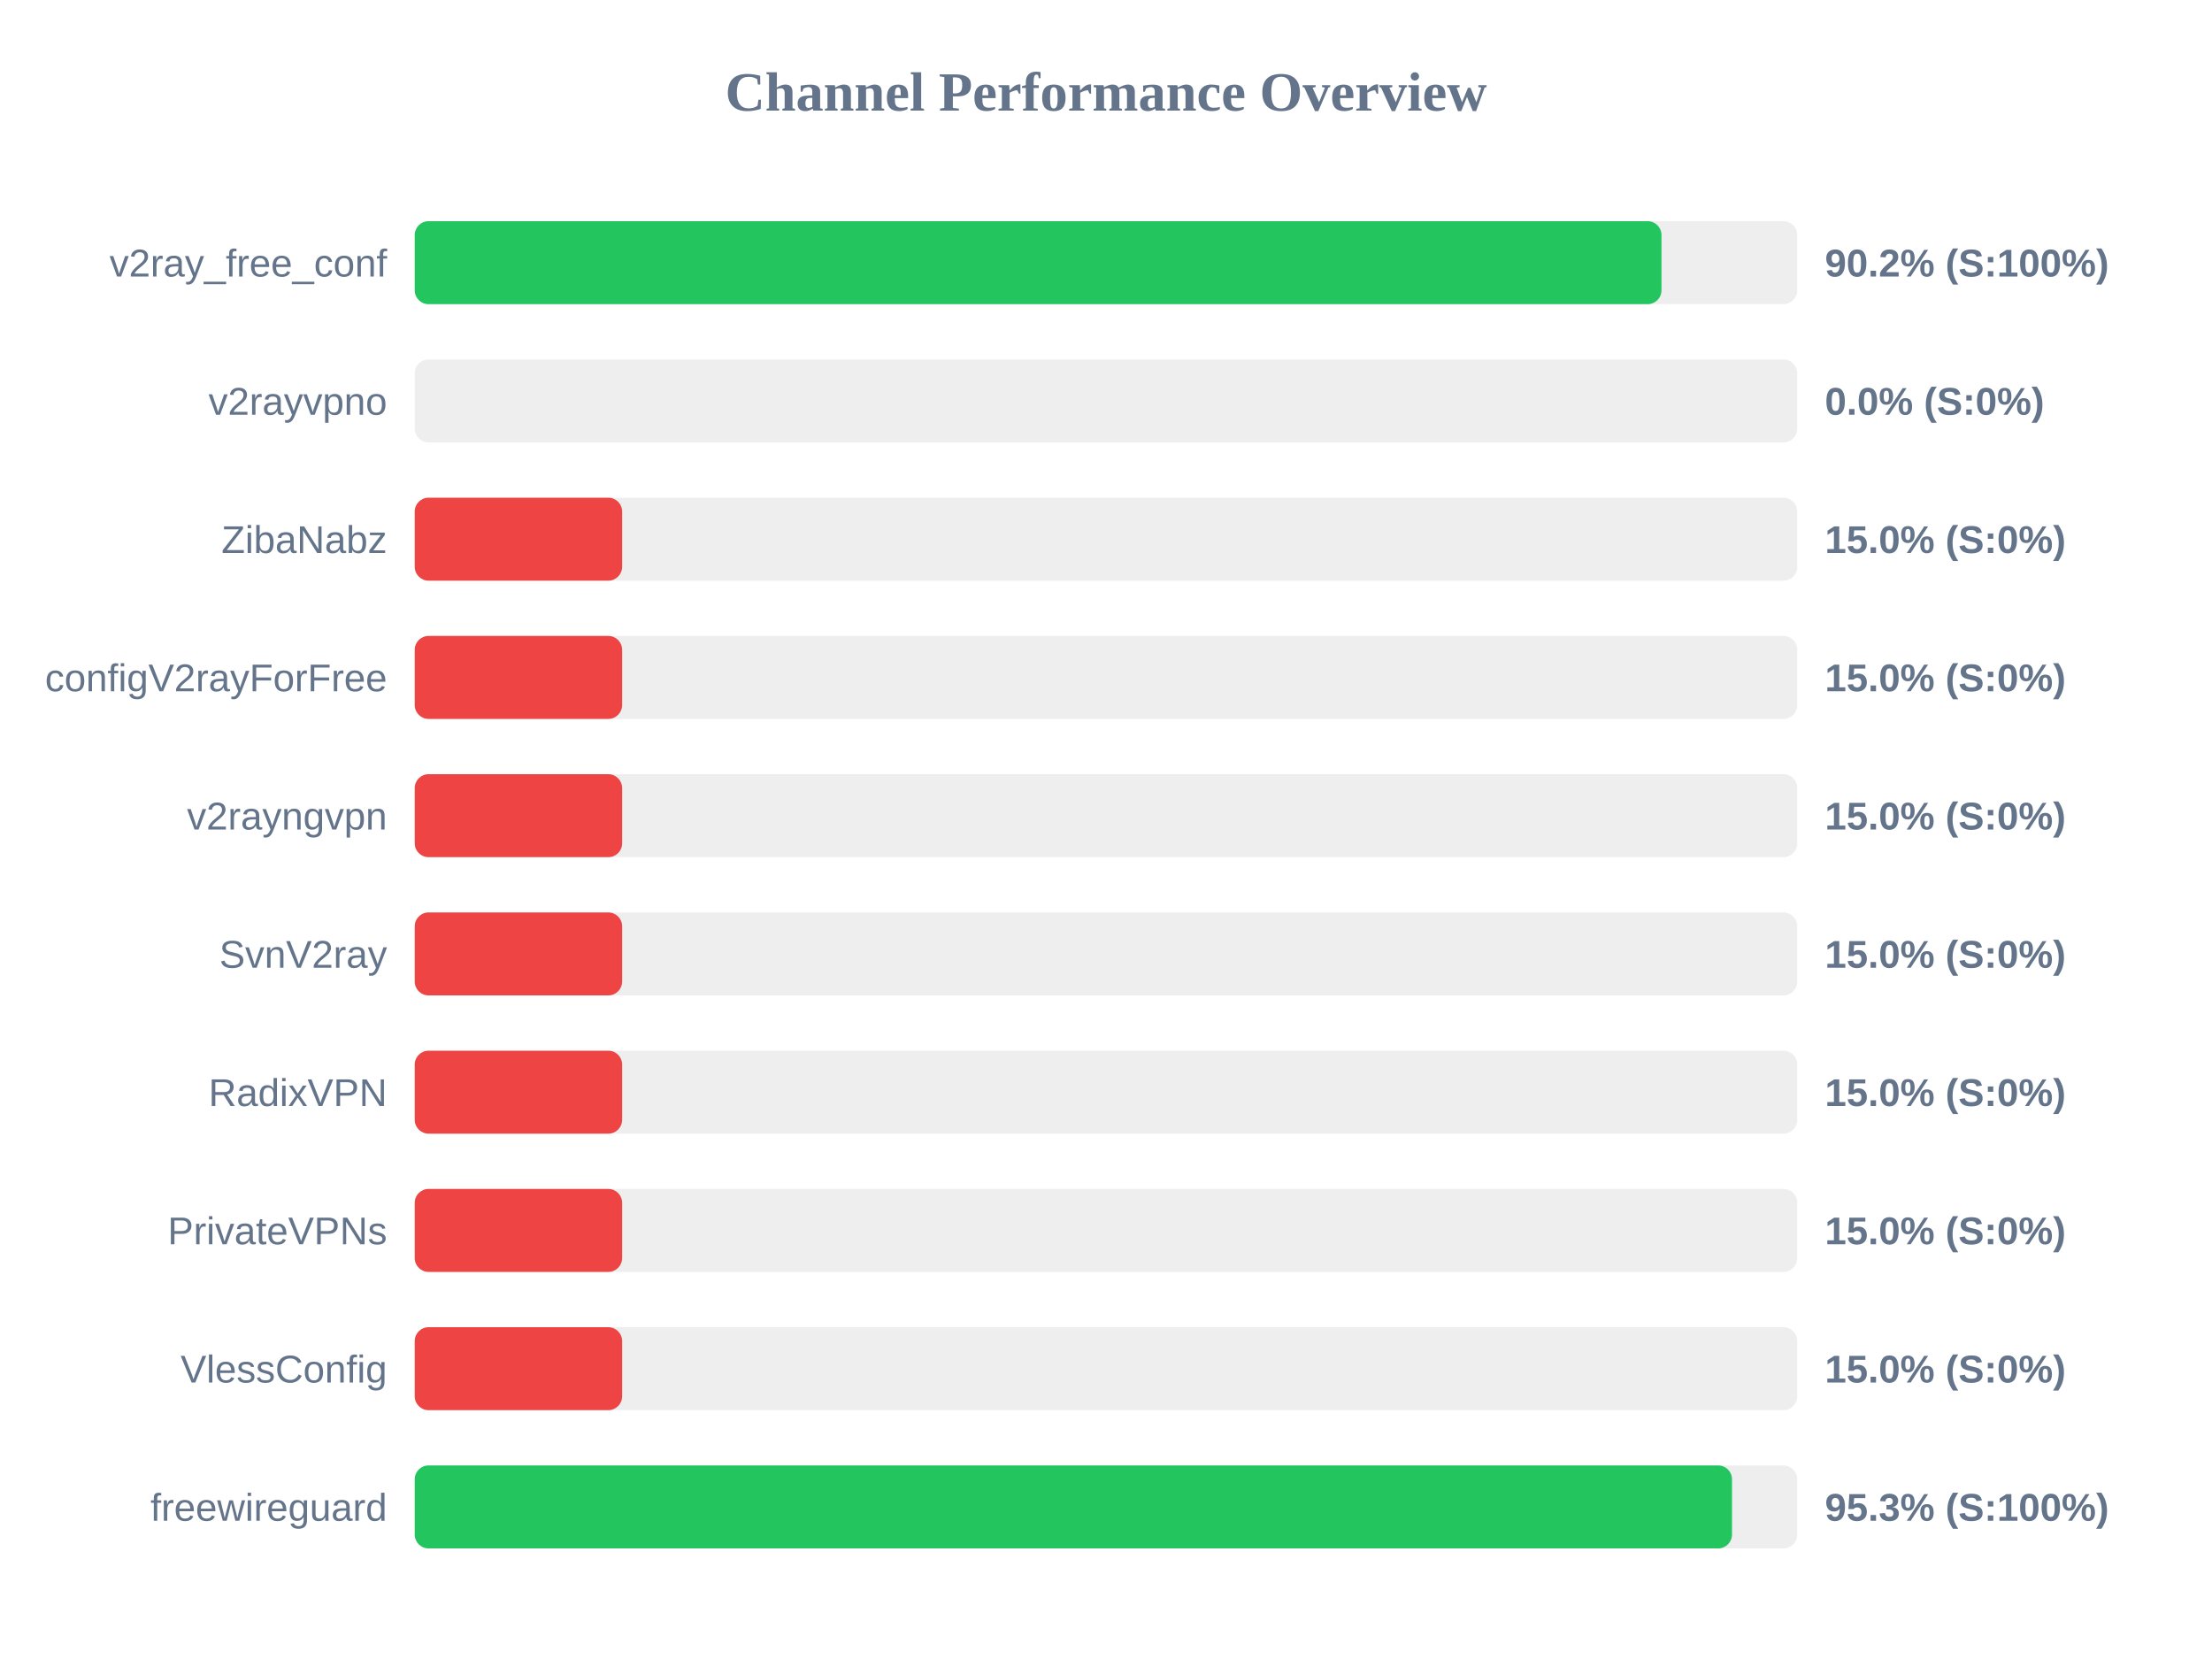
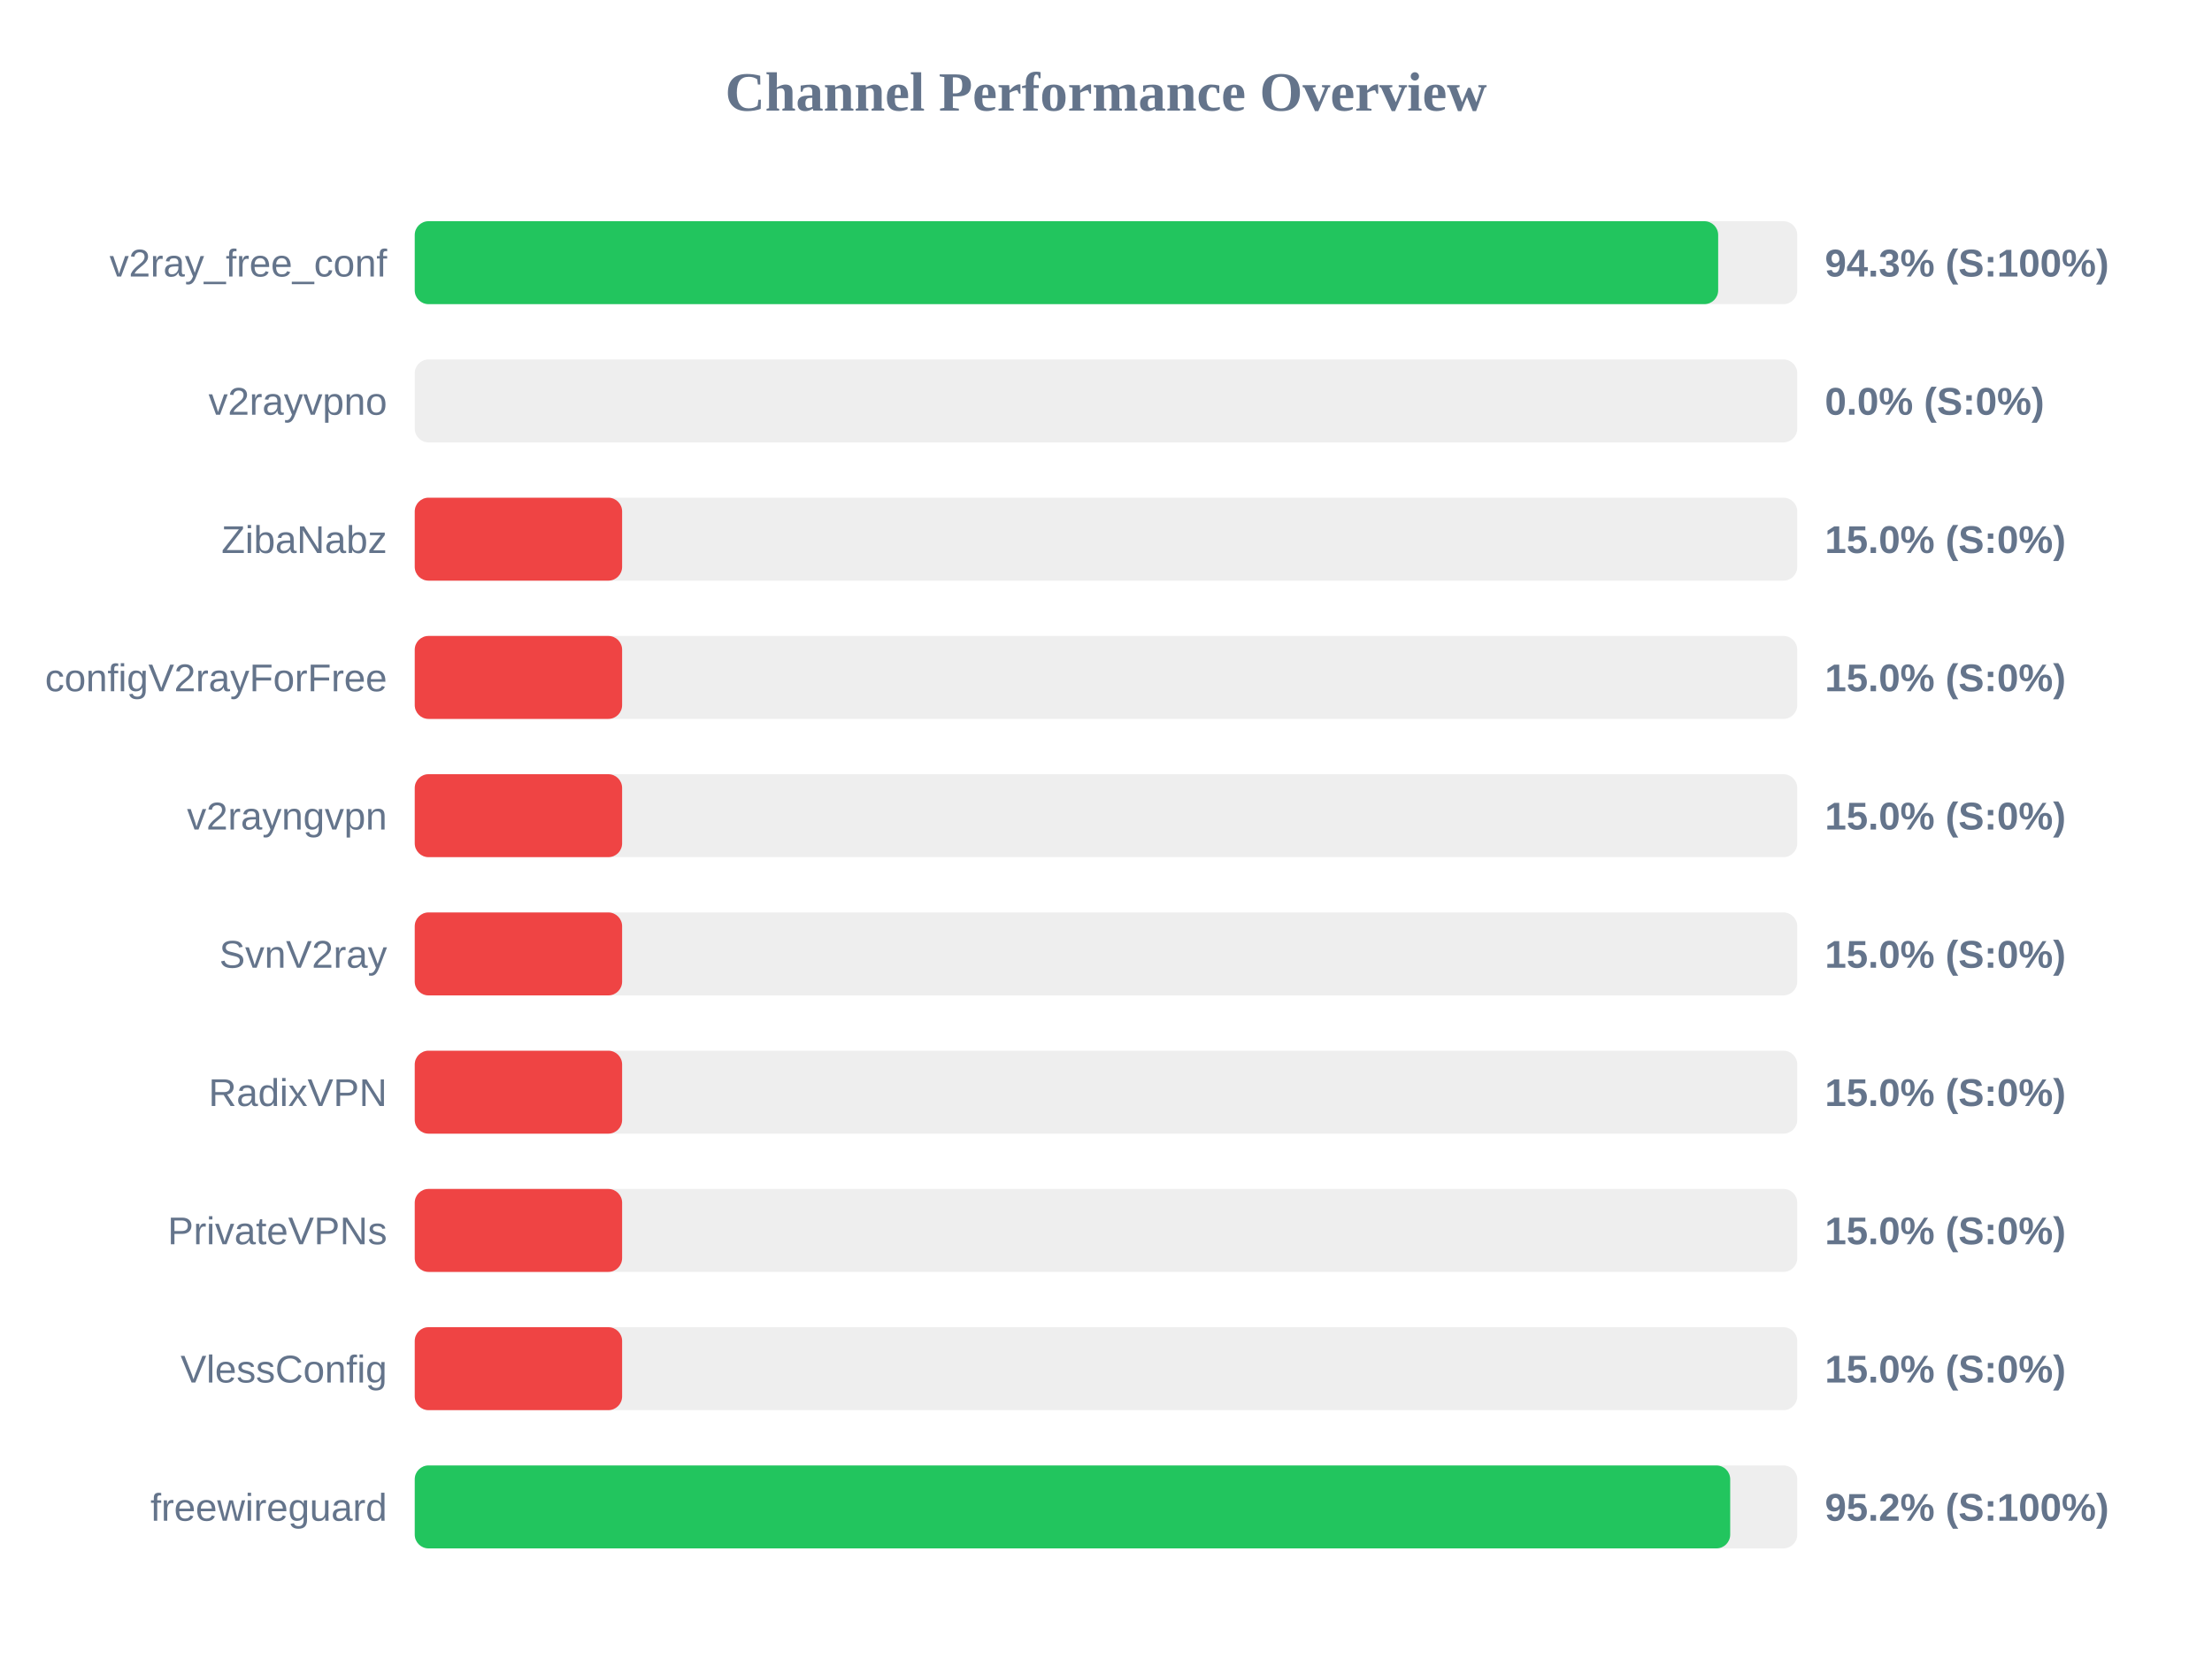
<svg xmlns="http://www.w3.org/2000/svg" width="800" height="600" version="1.1">
  <style>
        .row { font: 14px Arial; fill: #64748b; }
        .score { font: bold 14px Arial; fill: #64748b; }
    </style>
  <text x="400" y="40" text-anchor="middle" font-size="20px" font-weight="bold" fill="#64748b">Channel Performance Overview</text>
  <rect x="150" y="80" width="500" height="30" fill="#eee" rx="5" />
-   <rect x="150" y="80" width="450.9" height="30" fill="#22c55e" rx="5" />
+   <rect x="150" y="80" width="471.4" height="30" fill="#22c55e" rx="5" />
  <text x="140" y="100" text-anchor="end" class="row">v2ray_free_conf</text>
-   <text x="660" y="100" text-anchor="start" class="score">90.2% (S:100%)</text>
+   <text x="660" y="100" text-anchor="start" class="score">94.3% (S:100%)</text>
  <rect x="150" y="130" width="500" height="30" fill="#eee" rx="5" />
  <rect x="150" y="130" width="0.0" height="30" fill="#ef4444" rx="5" />
  <text x="140" y="150" text-anchor="end" class="row">v2rayvpno</text>
  <text x="660" y="150" text-anchor="start" class="score">0.0% (S:0%)</text>
  <rect x="150" y="180" width="500" height="30" fill="#eee" rx="5" />
  <rect x="150" y="180" width="75.0" height="30" fill="#ef4444" rx="5" />
  <text x="140" y="200" text-anchor="end" class="row">ZibaNabz</text>
  <text x="660" y="200" text-anchor="start" class="score">15.0% (S:0%)</text>
  <rect x="150" y="230" width="500" height="30" fill="#eee" rx="5" />
  <rect x="150" y="230" width="75.0" height="30" fill="#ef4444" rx="5" />
  <text x="140" y="250" text-anchor="end" class="row">configV2rayForFree</text>
  <text x="660" y="250" text-anchor="start" class="score">15.0% (S:0%)</text>
  <rect x="150" y="280" width="500" height="30" fill="#eee" rx="5" />
  <rect x="150" y="280" width="75.0" height="30" fill="#ef4444" rx="5" />
  <text x="140" y="300" text-anchor="end" class="row">v2rayngvpn</text>
  <text x="660" y="300" text-anchor="start" class="score">15.0% (S:0%)</text>
  <rect x="150" y="330" width="500" height="30" fill="#eee" rx="5" />
  <rect x="150" y="330" width="75.0" height="30" fill="#ef4444" rx="5" />
  <text x="140" y="350" text-anchor="end" class="row">SvnV2ray</text>
  <text x="660" y="350" text-anchor="start" class="score">15.0% (S:0%)</text>
  <rect x="150" y="380" width="500" height="30" fill="#eee" rx="5" />
  <rect x="150" y="380" width="75.0" height="30" fill="#ef4444" rx="5" />
  <text x="140" y="400" text-anchor="end" class="row">RadixVPN</text>
  <text x="660" y="400" text-anchor="start" class="score">15.0% (S:0%)</text>
  <rect x="150" y="430" width="500" height="30" fill="#eee" rx="5" />
  <rect x="150" y="430" width="75.0" height="30" fill="#ef4444" rx="5" />
  <text x="140" y="450" text-anchor="end" class="row">PrivateVPNs</text>
  <text x="660" y="450" text-anchor="start" class="score">15.0% (S:0%)</text>
  <rect x="150" y="480" width="500" height="30" fill="#eee" rx="5" />
  <rect x="150" y="480" width="75.0" height="30" fill="#ef4444" rx="5" />
  <text x="140" y="500" text-anchor="end" class="row">VlessConfig</text>
  <text x="660" y="500" text-anchor="start" class="score">15.0% (S:0%)</text>
  <rect x="150" y="530" width="500" height="30" fill="#eee" rx="5" />
-   <rect x="150" y="530" width="476.4" height="30" fill="#22c55e" rx="5" />
+   <rect x="150" y="530" width="475.75" height="30" fill="#22c55e" rx="5" />
  <text x="140" y="550" text-anchor="end" class="row">freewireguard</text>
-   <text x="660" y="550" text-anchor="start" class="score">95.3% (S:100%)</text>
+   <text x="660" y="550" text-anchor="start" class="score">95.2% (S:100%)</text>
</svg>
